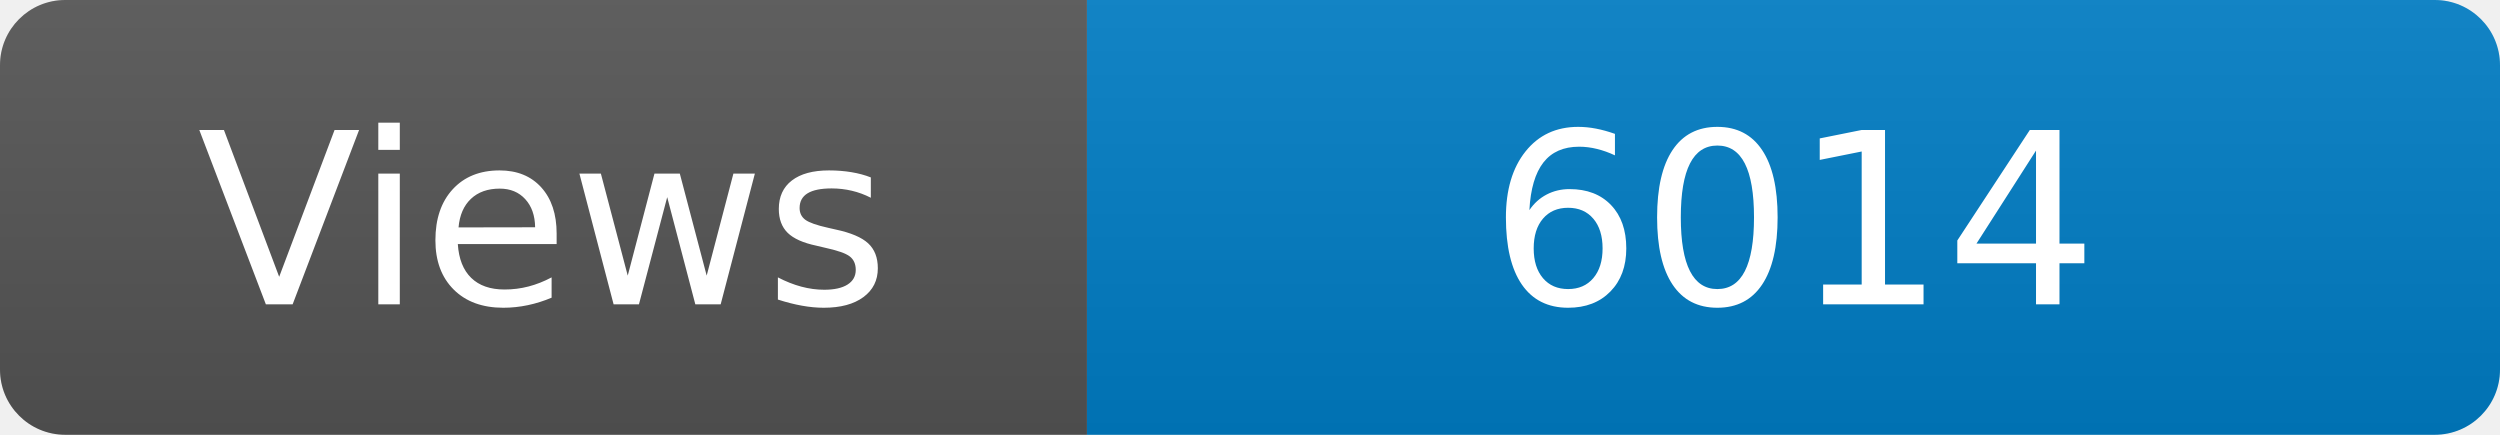
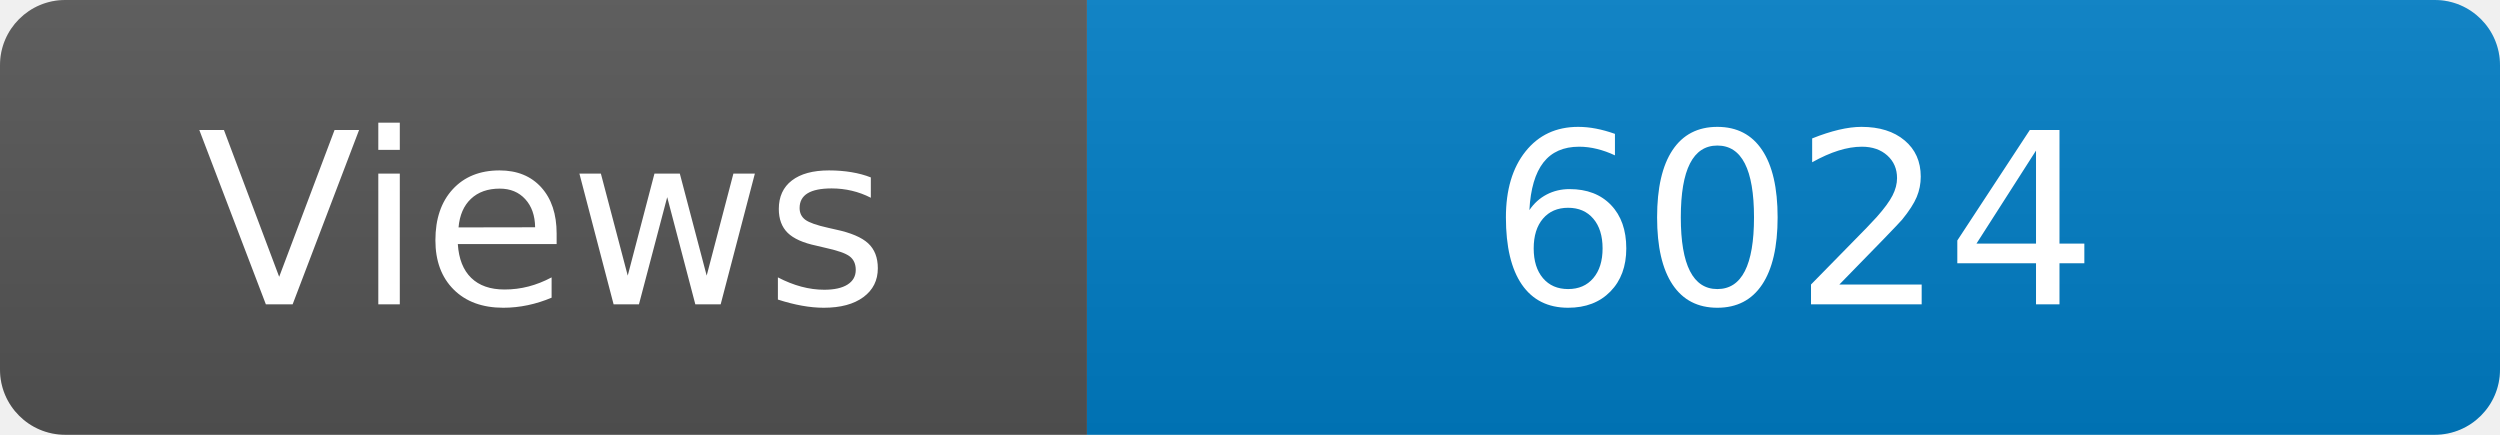
<svg xmlns="http://www.w3.org/2000/svg" width="115" height="20" role="img" aria-label="Maintained?: yes">
  <linearGradient id="s" x2="0" y2="100%">
    <stop offset="0" stop-color="#bbb" stop-opacity=".1" />
    <stop offset="1" stop-opacity=".1" />
  </linearGradient>
  <clipPath id="r">
    <rect width="115" height="20" rx="3" fill="#fff" />
  </clipPath>
  <g clip-path="url(#r)">
    <rect width="50" height="20" fill="#555" />
    <rect x="50" width="160" height="20" fill="#007ec6" />
    <rect width="115" height="20" fill="url(#s)" />
  </g>
  <g fill="#fff" text-anchor="middle" font-family="Verdana,Geneva,DejaVu Sans,sans-serif" font-size="110">
    <text x="250" y="140" transform="scale(.1)" fill="#fff">Views</text>
-     <text x="825" y="140" transform="scale(.1)" fill="#fff">6014</text>
+     <text x="825" y="140" transform="scale(.1)" fill="#fff">6024</text>
  </g>
</svg>
